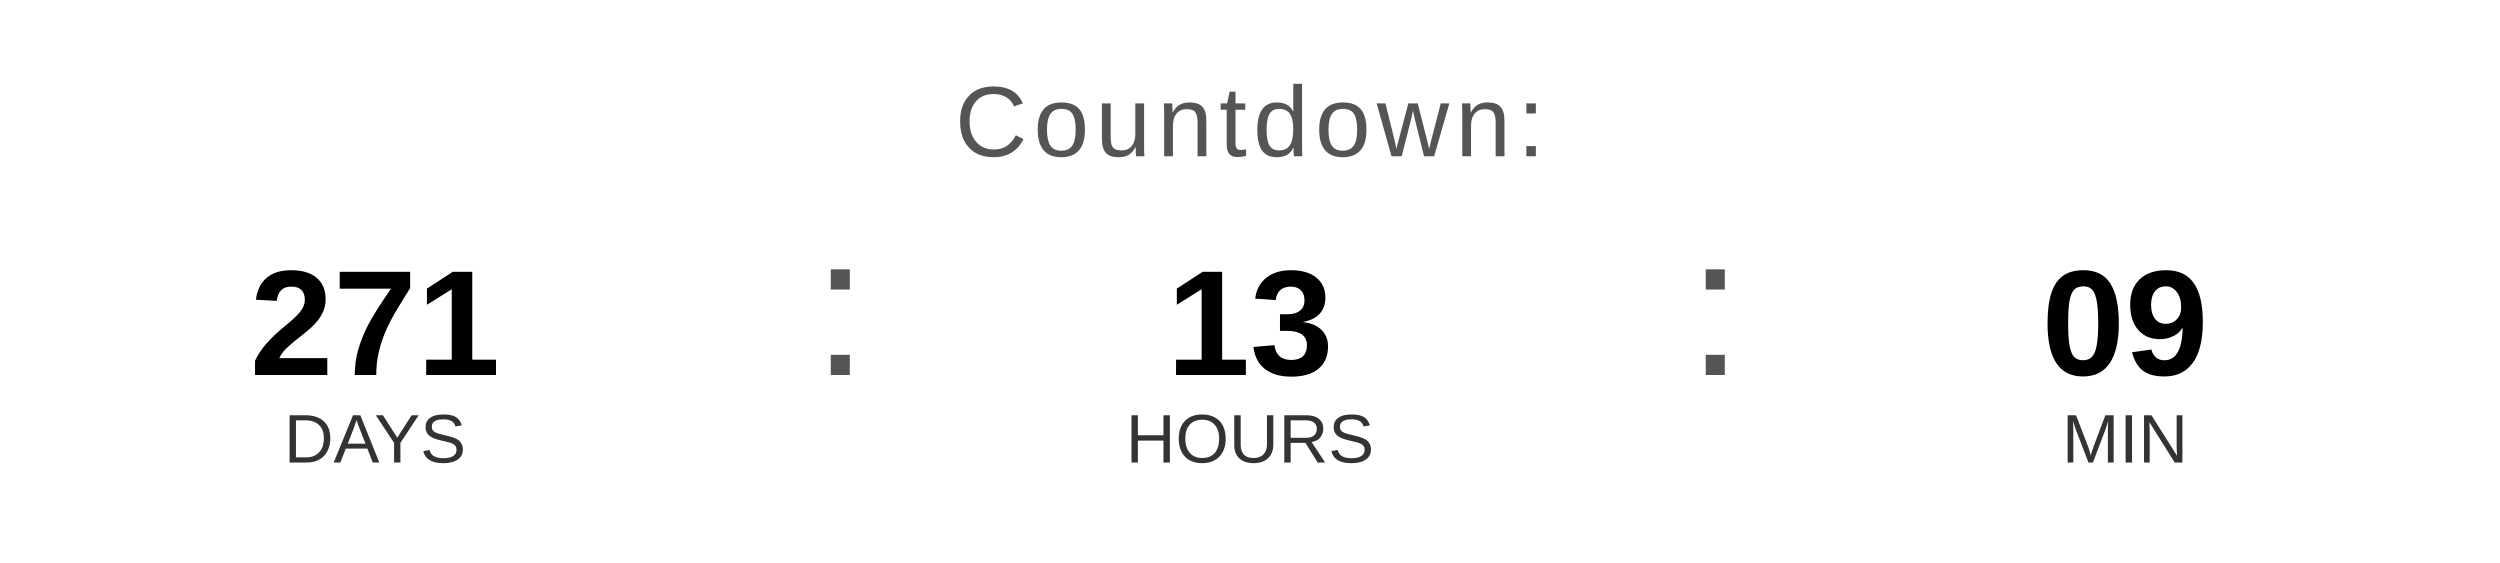
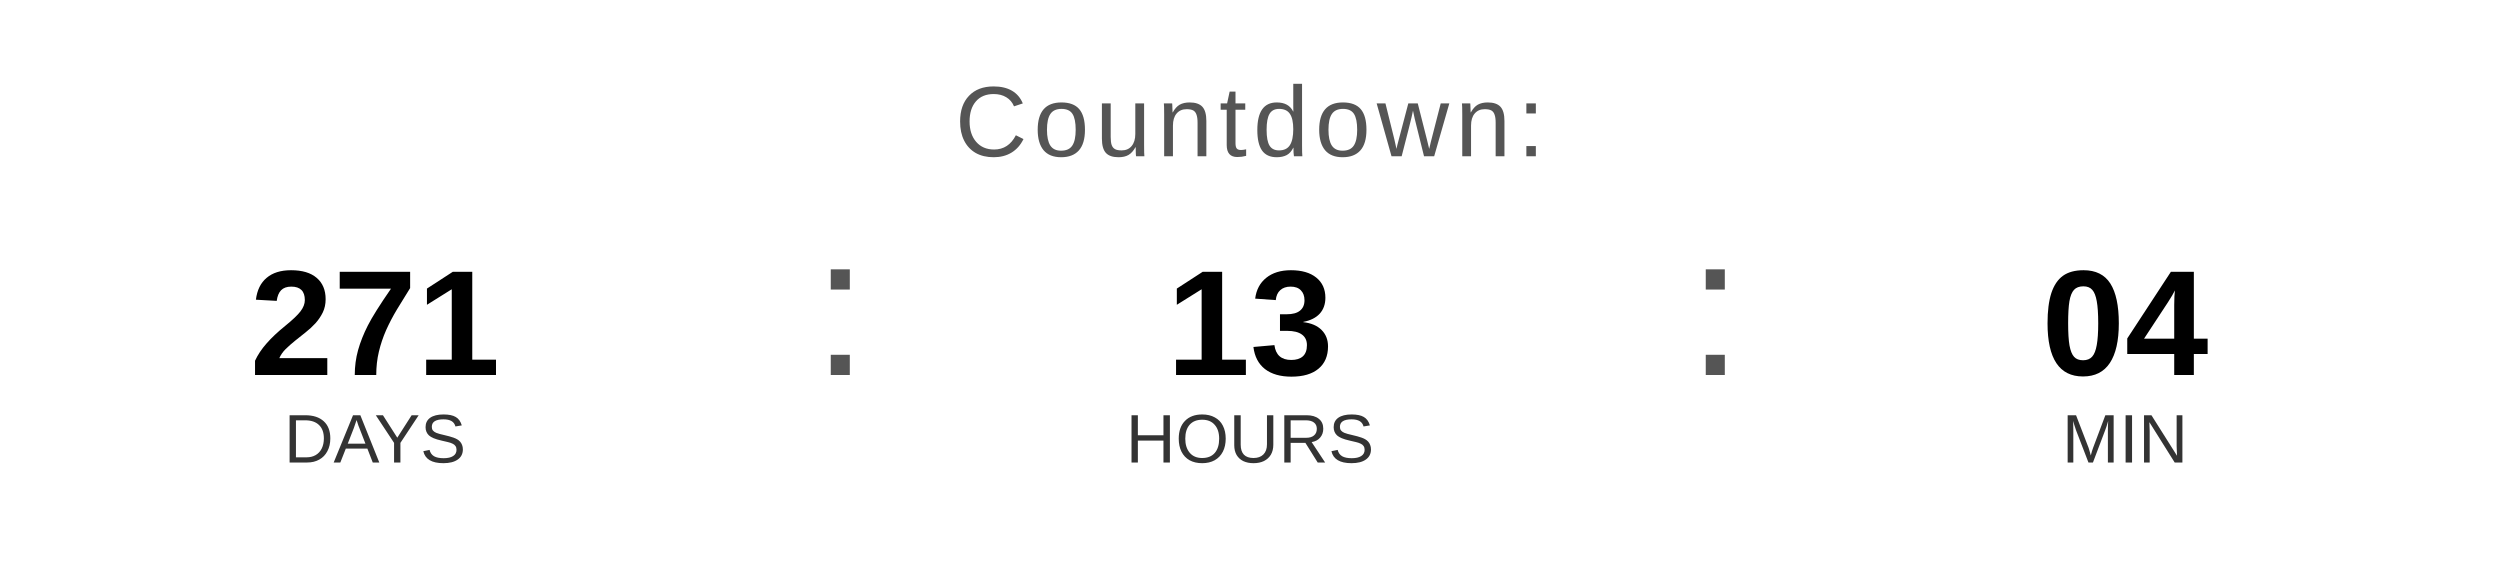
<svg xmlns="http://www.w3.org/2000/svg" width="400" height="90" viewBox="0 0 400 90">
  <text x="200" y="25" font-family="Arial, Helvetica, sans-serif" font-size="16" fill="#555555" text-anchor="middle" letter-spacing="1">
    Countdown:
  </text>
  <text x="60" y="60" font-family="Arial, Helvetica, sans-serif" font-size="24" font-weight="bold" fill="#000000" text-anchor="middle">271</text>
  <text x="60" y="74" font-family="Arial, Helvetica, sans-serif" font-size="11" fill="#333333" text-anchor="middle">DAYS</text>
  <text x="130" y="60" font-family="Arial, sans-serif" font-size="32" fill="#555555">:</text>
  <text x="200" y="60" font-family="Arial, Helvetica, sans-serif" font-size="24" font-weight="bold" fill="#000000" text-anchor="middle">13</text>
  <text x="200" y="74" font-family="Arial, Helvetica, sans-serif" font-size="11" fill="#333333" text-anchor="middle">HOURS</text>
  <text x="270" y="60" font-family="Arial, sans-serif" font-size="32" fill="#555555">:</text>
-   <text x="340" y="60" font-family="Arial, Helvetica, sans-serif" font-size="24" font-weight="bold" fill="#000000" text-anchor="middle">09</text>
+   <text x="340" y="60" font-family="Arial, Helvetica, sans-serif" font-size="24" font-weight="bold" fill="#000000" text-anchor="middle">04</text>
  <text x="340" y="74" font-family="Arial, Helvetica, sans-serif" font-size="11" fill="#333333" text-anchor="middle">MIN</text>
</svg>
